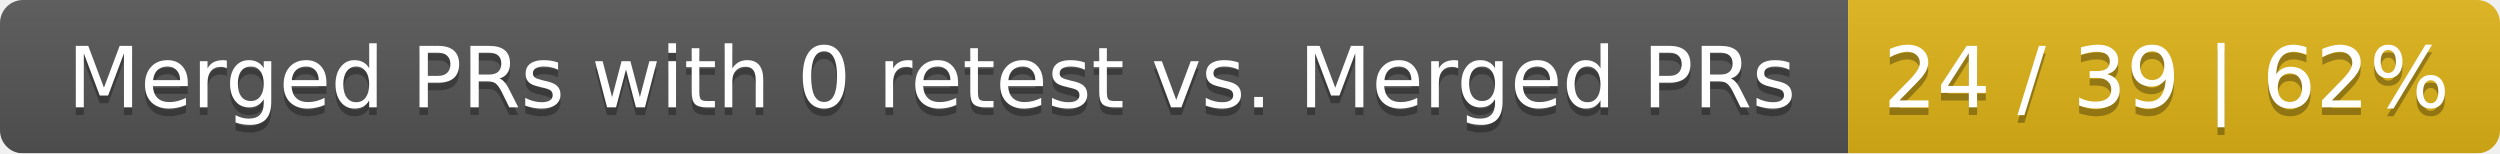
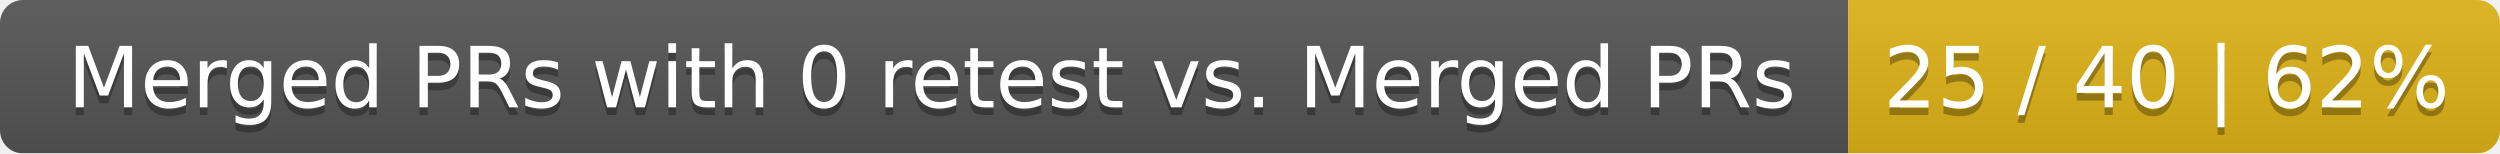
<svg xmlns="http://www.w3.org/2000/svg" width="326" height="20">
  <linearGradient id="smooth" x2="0" y2="100%">
    <stop offset="0" stop-color="#bbb" stop-opacity=".1" />
    <stop offset="1" stop-opacity=".1" />
  </linearGradient>
  <mask id="round">
    <rect width="326" height="20" rx="3" fill="#fff" />
  </mask>
  <g mask="url(#round)">
    <rect width="241" height="20" fill="#555" />
    <rect x="241" width="85" height="20" fill="#dfb317" />
    <rect width="326" height="20" fill="url(#smooth)" />
  </g>
  <g fill="#fff" text-anchor="middle" font-family="DejaVu Sans,Verdana,Geneva,sans-serif" font-size="11">
    <text x="121.5" y="15" fill="#010101" fill-opacity=".3">Merged PRs with 0 retest vs. Merged PRs</text>
    <text x="121.5" y="14">Merged PRs with 0 retest vs. Merged PRs</text>
-     <text x="282.5" y="15" fill="#010101" fill-opacity=".3">24 / 39 | 62%</text>
-     <text x="282.5" y="14">24 / 39 | 62%</text>
+     <text x="282.5" y="15" fill="#010101" fill-opacity=".3">25 / 40 | 62%</text>
+     <text x="282.5" y="14">25 / 40 | 62%</text>
  </g>
</svg>
